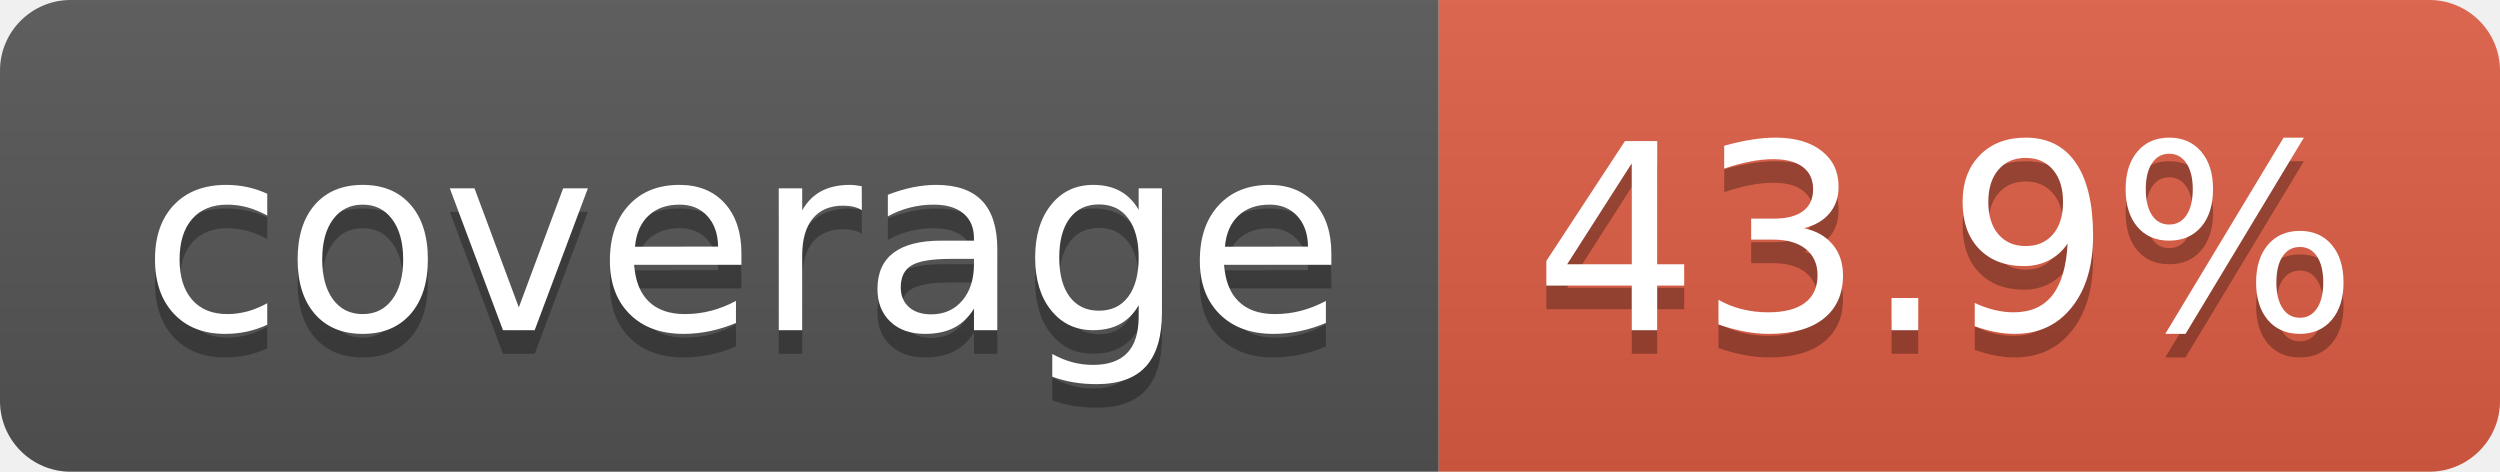
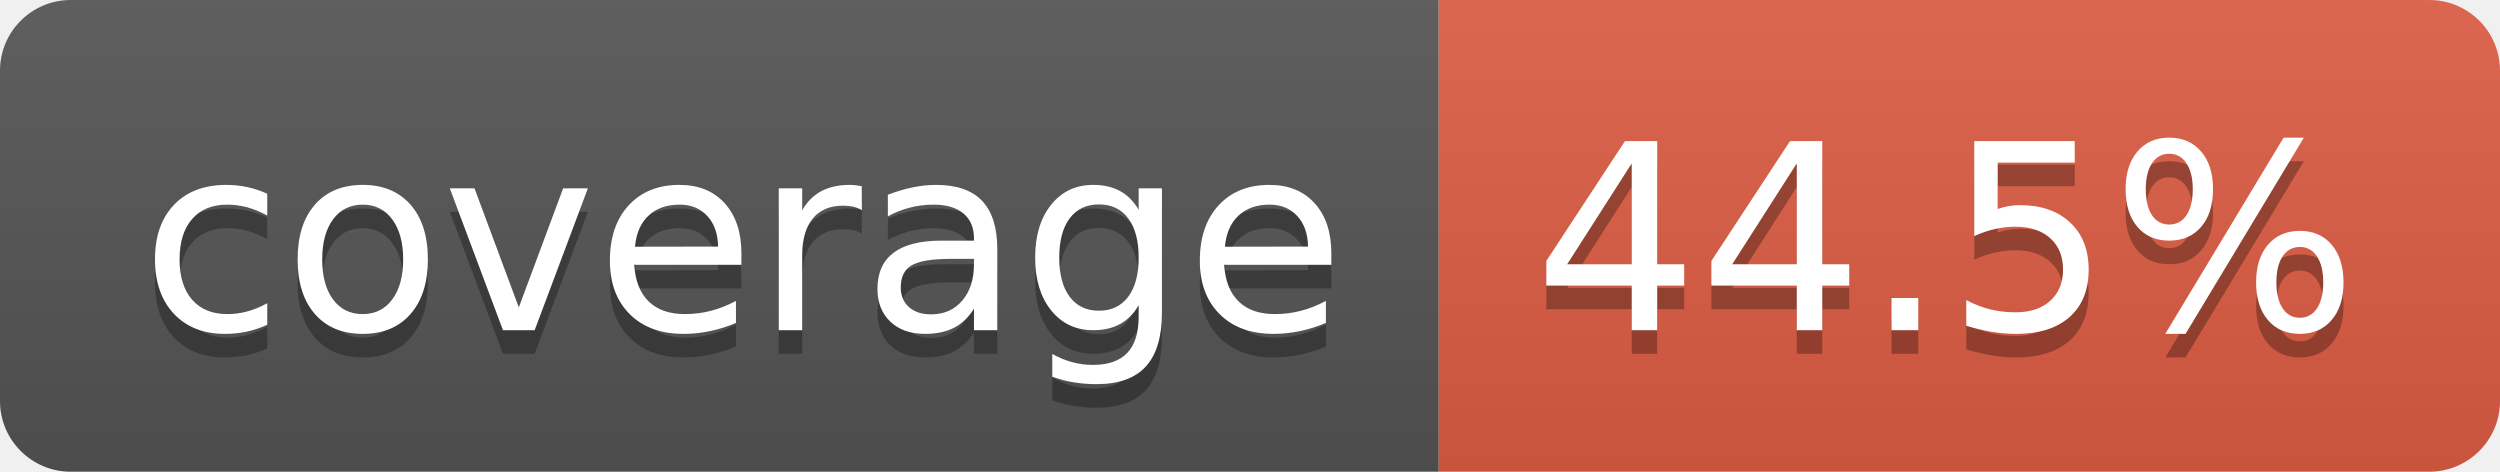
- <svg xmlns="http://www.w3.org/2000/svg" width="106" height="20" role="img" aria-label="coverage: 43.9%">
+ <svg xmlns="http://www.w3.org/2000/svg" width="106" height="20" role="img" aria-label="coverage: 44.5%">
  <linearGradient id="s" x2="0" y2="100%">
    <stop offset="0" stop-color="#bbb" stop-opacity=".1" />
    <stop offset="1" stop-opacity=".1" />
  </linearGradient>
  <clipPath id="r">
    <rect width="106" height="20" rx="3" fill="#fff" />
  </clipPath>
  <g clip-path="url(#r)">
    <rect width="61" height="20" fill="#555" />
    <rect x="61" width="45" height="20" fill="#e05d44" />
    <rect width="106" height="20" fill="url(#s)" />
  </g>
  <g fill="#fff" text-anchor="middle" font-family="Verdana,Geneva,DejaVu Sans,sans-serif" text-rendering="geometricPrecision" font-size="110">
    <text aria-hidden="true" x="315" y="150" fill="#010101" fill-opacity=".3" transform="scale(.1)" textLength="510">coverage</text>
    <text x="315" y="140" transform="scale(.1)" fill="#fff" textLength="510">coverage</text>
-     <text aria-hidden="true" x="825" y="150" fill="#010101" fill-opacity=".3" transform="scale(.1)" textLength="350">43.9%</text>
-     <text x="825" y="140" transform="scale(.1)" fill="#fff" textLength="350">43.9%</text>
+     <text aria-hidden="true" x="825" y="150" fill="#010101" fill-opacity=".3" transform="scale(.1)" textLength="350">44.5%</text>
+     <text x="825" y="140" transform="scale(.1)" fill="#fff" textLength="350">44.5%</text>
  </g>
</svg>
